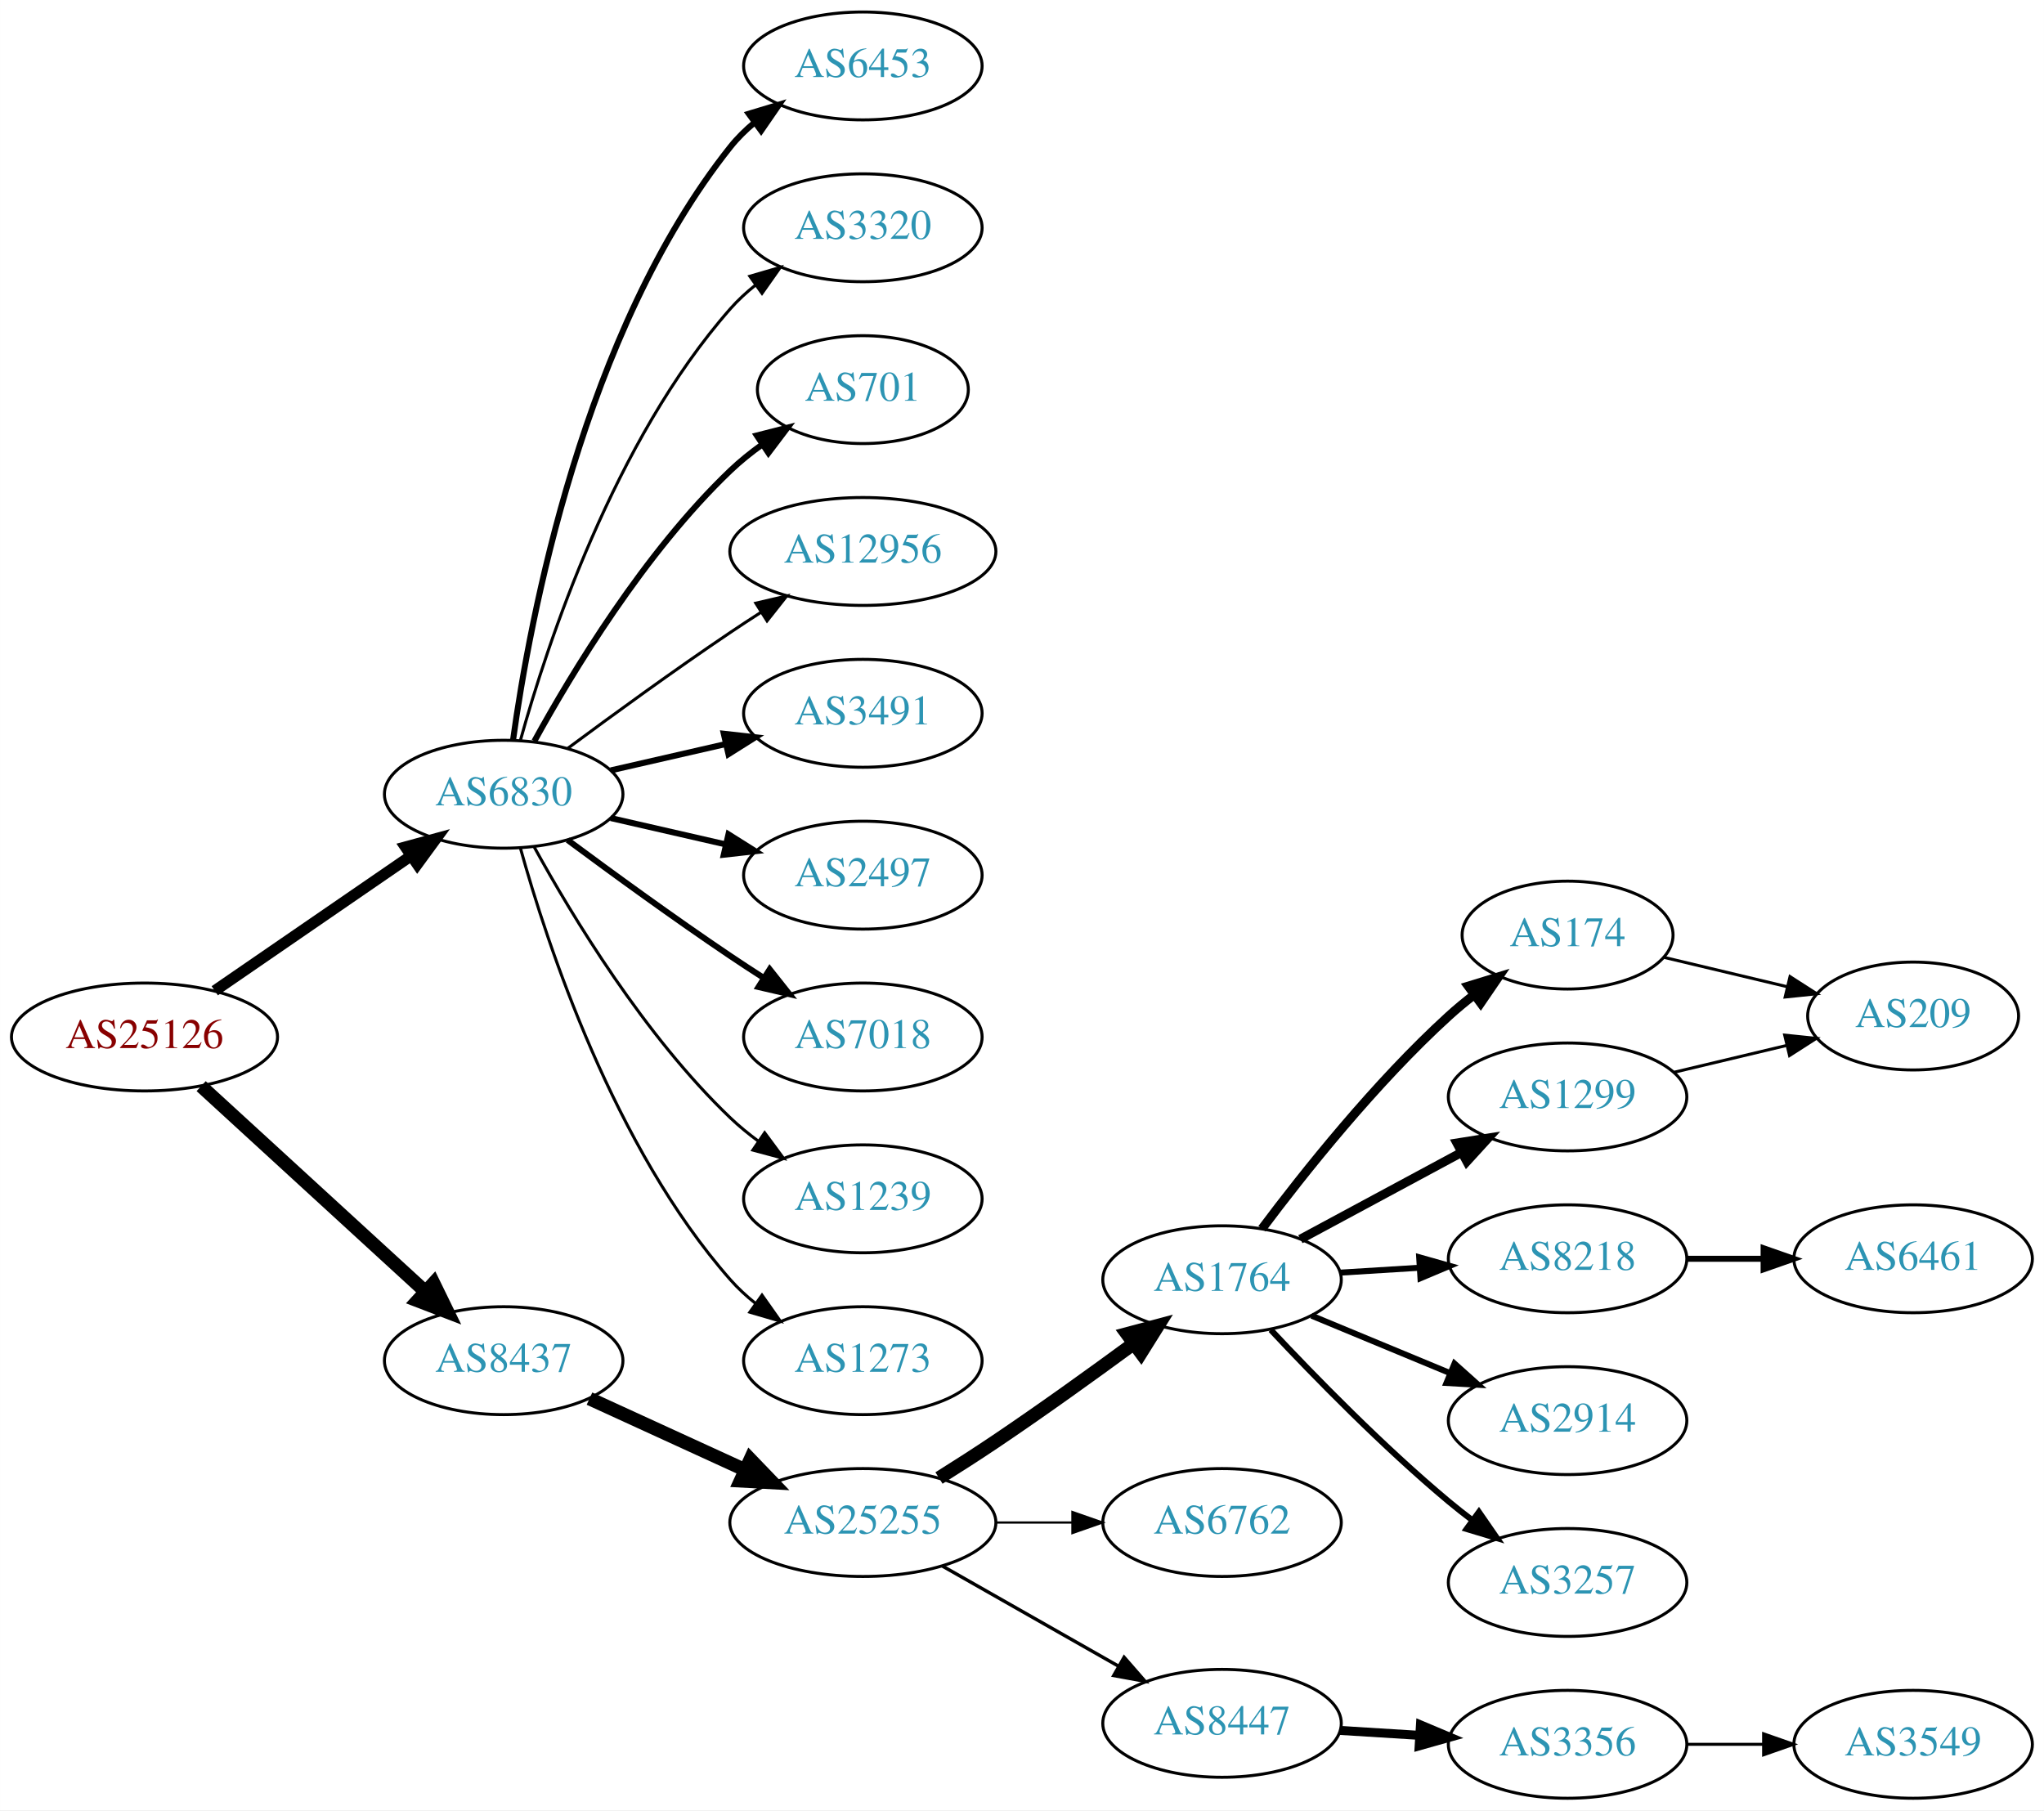
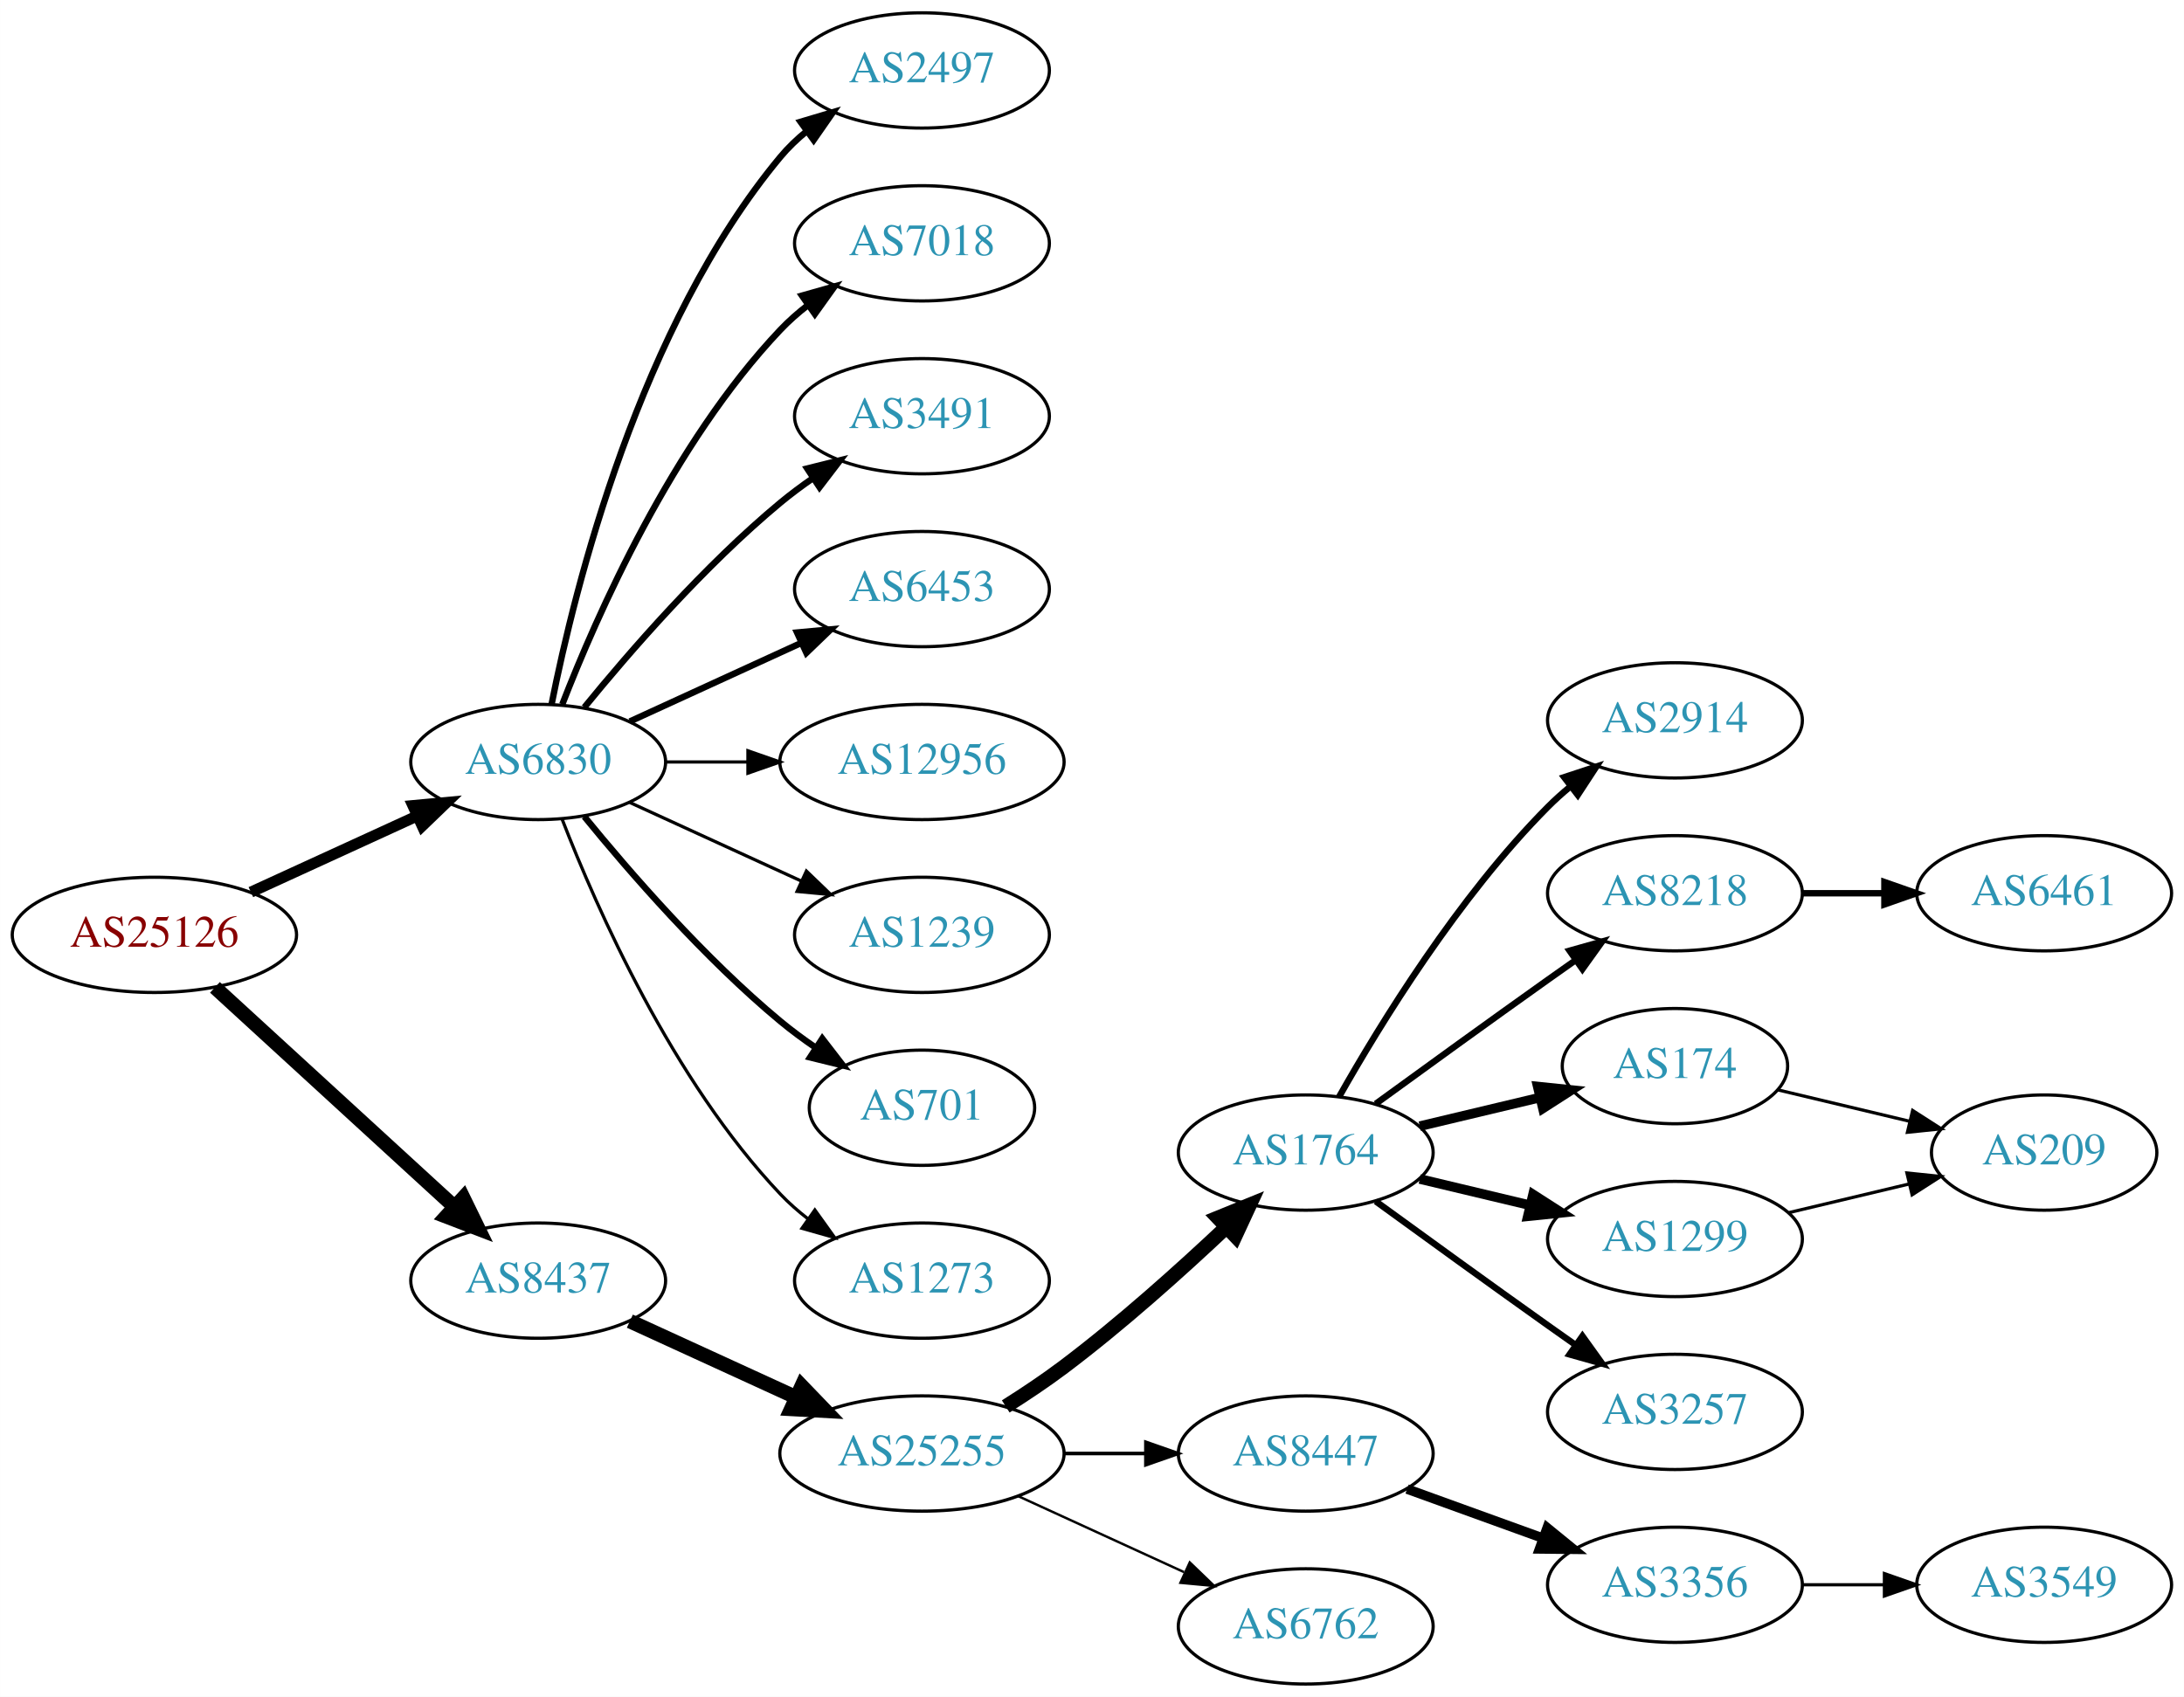
- <svg xmlns="http://www.w3.org/2000/svg" xmlns:xlink="http://www.w3.org/1999/xlink" width="682pt" height="604pt" viewBox="0.00 0.00 681.96 604.00">
-   <g id="graph0" class="graph" transform="scale(1 1) rotate(0) translate(4 600)">
-     <polygon fill="white" stroke="none" points="-4,4 -4,-600 677.956,-600 677.956,4 -4,4" />
+ <svg xmlns="http://www.w3.org/2000/svg" xmlns:xlink="http://www.w3.org/1999/xlink" width="682pt" height="530pt" viewBox="0.00 0.00 681.96 530.00">
+   <g id="graph0" class="graph" transform="scale(1 1) rotate(0) translate(4 526)">
+     <polygon fill="white" stroke="none" points="-4,4 -4,-526 677.956,-526 677.956,4 -4,4" />
    <g id="node1" class="node">
      <g id="a_node1">
        <a xlink:href="/asn/25126" xlink:title="AS25126 ~ TIWAG-Tiroler Wasserkraft AG [AT]">
-           <ellipse fill="#ffffff" stroke="black" cx="44.196" cy="-254" rx="44.393" ry="18" />
-           <text text-anchor="middle" x="44.196" y="-250.3" font-family="Times,serif" font-size="14.00" fill="#880000">AS25126</text>
+           <ellipse fill="#ffffff" stroke="black" cx="44.196" cy="-234" rx="44.393" ry="18" />
+           <text text-anchor="middle" x="44.196" y="-230.3" font-family="Times,serif" font-size="14.00" fill="#880000">AS25126</text>
        </a>
      </g>
    </g>
    <g id="node2" class="node">
      <g id="a_node2">
        <a xlink:href="/asn/6830" xlink:title="AS6830 ~ LGI-UPC [AT]">
-           <ellipse fill="#ffffff" stroke="black" cx="164.039" cy="-335" rx="39.794" ry="18" />
-           <text text-anchor="middle" x="164.039" y="-331.3" font-family="Times,serif" font-size="14.00" fill="#2c94b3">AS6830</text>
+           <ellipse fill="#ffffff" stroke="black" cx="164.039" cy="-288" rx="39.794" ry="18" />
+           <text text-anchor="middle" x="164.039" y="-284.3" font-family="Times,serif" font-size="14.00" fill="#2c94b3">AS6830</text>
        </a>
      </g>
    </g>
    <g id="edge1" class="edge">
-       <path fill="none" stroke="black" stroke-width="3.706" d="M67.639,-269.426C86.22,-282.198 112.781,-300.455 133.161,-314.463" />
-       <polygon fill="black" stroke="black" stroke-width="3.706" points="131.251,-317.398 141.475,-320.178 135.216,-311.629 131.251,-317.398" />
+       <path fill="none" stroke="black" stroke-width="3.441" d="M74.326,-247.348C89.937,-254.502 109.335,-263.391 126.007,-271.03" />
+       <polygon fill="black" stroke="black" stroke-width="3.441" points="124.91,-274.378 135.459,-275.362 127.826,-268.014 124.91,-274.378" />
    </g>
    <g id="node3" class="node">
      <g id="a_node3">
        <a xlink:href="/asn/8437" xlink:title="AS8437 ~ Hutchison Drei Austria GmbH [AT]">
-           <ellipse fill="#ffffff" stroke="black" cx="164.039" cy="-146" rx="39.794" ry="18" />
-           <text text-anchor="middle" x="164.039" y="-142.3" font-family="Times,serif" font-size="14.00" fill="#2c94b3">AS8437</text>
+           <ellipse fill="#ffffff" stroke="black" cx="164.039" cy="-126" rx="39.794" ry="18" />
+           <text text-anchor="middle" x="164.039" y="-122.3" font-family="Times,serif" font-size="14.00" fill="#2c94b3">AS8437</text>
        </a>
      </g>
    </g>
    <g id="edge2" class="edge">
-       <path fill="none" stroke="black" stroke-width="4.5" d="M63.094,-237.597C83.022,-219.333 115.38,-189.678 137.857,-169.079" />
-       <polygon fill="black" stroke="black" stroke-width="4.5" points="140.647,-171.863 145.359,-162.203 135.326,-166.057 140.647,-171.863" />
+       <path fill="none" stroke="black" stroke-width="4.5" d="M63.094,-217.597C83.022,-199.333 115.38,-169.678 137.857,-149.079" />
+       <polygon fill="black" stroke="black" stroke-width="4.5" points="140.647,-151.863 145.359,-142.203 135.326,-146.057 140.647,-151.863" />
    </g>
    <g id="node4" class="node">
      <g id="a_node4">
-         <a xlink:href="/asn/6453" xlink:title="AS6453 ~ TATA COMMUNICATIONS (AMERICA) INC [US]">
-           <ellipse fill="#ffffff" stroke="black" cx="283.881" cy="-578" rx="39.794" ry="18" />
-           <text text-anchor="middle" x="283.881" y="-574.3" font-family="Times,serif" font-size="14.00" fill="#2c94b3">AS6453</text>
+         <a xlink:href="/asn/2497" xlink:title="AS2497 ~ Internet Initiative Japan Inc. [JP]">
+           <ellipse fill="#ffffff" stroke="black" cx="283.881" cy="-504" rx="39.794" ry="18" />
+           <text text-anchor="middle" x="283.881" y="-500.3" font-family="Times,serif" font-size="14.00" fill="#2c94b3">AS2497</text>
        </a>
      </g>
    </g>
    <g id="edge3" class="edge">
-       <path fill="none" stroke="black" stroke-width="2" d="M167.178,-353.17C172.678,-392.974 190.504,-489.233 239.685,-551 242.026,-553.94 244.781,-556.649 247.747,-559.121" />
-       <polygon fill="black" stroke="black" stroke-width="2" points="245.812,-562.042 255.953,-565.11 249.939,-556.388 245.812,-562.042" />
+       <path fill="none" stroke="black" stroke-width="2" d="M168.237,-306.073C175.401,-342.141 195.675,-424.125 239.685,-477 242.09,-479.889 244.886,-482.563 247.879,-485.013" />
+       <polygon fill="black" stroke="black" stroke-width="2" points="245.967,-487.95 256.122,-490.973 250.069,-482.277 245.967,-487.95" />
    </g>
    <g id="node5" class="node">
      <g id="a_node5">
-         <a xlink:href="/asn/3320" xlink:title="AS3320 ~ DTAG [DE]">
-           <ellipse fill="#ffffff" stroke="black" cx="283.881" cy="-524" rx="39.794" ry="18" />
-           <text text-anchor="middle" x="283.881" y="-520.3" font-family="Times,serif" font-size="14.00" fill="#2c94b3">AS3320</text>
+         <a xlink:href="/asn/7018" xlink:title="AS7018 ~ AT&amp;T Services, Inc. [US]">
+           <ellipse fill="#ffffff" stroke="black" cx="283.881" cy="-450" rx="39.794" ry="18" />
+           <text text-anchor="middle" x="283.881" y="-446.3" font-family="Times,serif" font-size="14.00" fill="#2c94b3">AS7018</text>
        </a>
      </g>
    </g>
    <g id="edge4" class="edge">
-       <path fill="none" stroke="black" d="M169.612,-352.946C178.517,-384.995 200.801,-452.842 239.685,-497 242.169,-499.821 245.019,-502.449 248.044,-504.871" />
-       <polygon fill="black" stroke="black" points="246.162,-507.828 256.334,-510.791 250.23,-502.131 246.162,-507.828" />
+       <path fill="none" stroke="black" stroke-width="2" d="M171.562,-305.994C182.312,-333.728 205.969,-387.429 239.685,-423 242.271,-425.728 245.188,-428.294 248.257,-430.677" />
+       <polygon fill="black" stroke="black" stroke-width="2" points="246.411,-433.658 256.605,-436.543 250.435,-427.93 246.411,-433.658" />
    </g>
    <g id="node6" class="node">
      <g id="a_node6">
-         <a xlink:href="/asn/701" xlink:title="AS701 ~ UUNET [US]">
-           <ellipse fill="#ffffff" stroke="black" cx="283.881" cy="-470" rx="35.194" ry="18" />
-           <text text-anchor="middle" x="283.881" y="-466.3" font-family="Times,serif" font-size="14.00" fill="#2c94b3">AS701</text>
+         <a xlink:href="/asn/3491" xlink:title="AS3491 ~ PCCW Global, Inc. [US]">
+           <ellipse fill="#ffffff" stroke="black" cx="283.881" cy="-396" rx="39.794" ry="18" />
+           <text text-anchor="middle" x="283.881" y="-392.3" font-family="Times,serif" font-size="14.00" fill="#2c94b3">AS3491</text>
        </a>
      </g>
    </g>
    <g id="edge5" class="edge">
-       <path fill="none" stroke="black" stroke-width="2" d="M174.28,-352.713C186.825,-375.561 211.002,-415.611 239.685,-443 242.939,-446.107 246.606,-449.046 250.393,-451.76" />
-       <polygon fill="black" stroke="black" stroke-width="2" points="248.495,-454.701 258.761,-457.322 252.37,-448.872 248.495,-454.701" />
+       <path fill="none" stroke="black" stroke-width="2" d="M178.458,-305.065C192.572,-322.375 215.987,-349.345 239.685,-369 242.901,-371.668 246.402,-374.27 249.972,-376.741" />
+       <polygon fill="black" stroke="black" stroke-width="2" points="248.05,-379.666 258.329,-382.236 251.896,-373.817 248.05,-379.666" />
    </g>
    <g id="node7" class="node">
      <g id="a_node7">
-         <a xlink:href="/asn/12956" xlink:title="AS12956 ~ TELXIUS [ES]">
-           <ellipse fill="#ffffff" stroke="black" cx="283.881" cy="-416" rx="44.393" ry="18" />
-           <text text-anchor="middle" x="283.881" y="-412.3" font-family="Times,serif" font-size="14.00" fill="#2c94b3">AS12956</text>
+         <a xlink:href="/asn/6453" xlink:title="AS6453 ~ TATA COMMUNICATIONS (AMERICA) INC [US]">
+           <ellipse fill="#ffffff" stroke="black" cx="283.881" cy="-342" rx="39.794" ry="18" />
+           <text text-anchor="middle" x="283.881" y="-338.3" font-family="Times,serif" font-size="14.00" fill="#2c94b3">AS6453</text>
        </a>
      </g>
    </g>
    <g id="edge6" class="edge">
-       <path fill="none" stroke="black" d="M185.369,-350.277C200.231,-361.304 220.976,-376.407 239.685,-389 242.975,-391.215 246.438,-393.482 249.912,-395.715" />
-       <polygon fill="black" stroke="black" points="248.16,-398.748 258.479,-401.148 251.909,-392.837 248.16,-398.748" />
+       <path fill="none" stroke="black" stroke-width="2" d="M192.667,-300.661C208.624,-307.973 228.895,-317.261 246.178,-325.181" />
+       <polygon fill="black" stroke="black" stroke-width="2" points="244.876,-328.435 255.425,-329.419 247.793,-322.071 244.876,-328.435" />
    </g>
    <g id="node8" class="node">
      <g id="a_node8">
-         <a xlink:href="/asn/3491" xlink:title="AS3491 ~ PCCW Global, Inc. [US]">
-           <ellipse fill="#ffffff" stroke="black" cx="283.881" cy="-362" rx="39.794" ry="18" />
-           <text text-anchor="middle" x="283.881" y="-358.3" font-family="Times,serif" font-size="14.00" fill="#2c94b3">AS3491</text>
+         <a xlink:href="/asn/12956" xlink:title="AS12956 ~ TELXIUS [ES]">
+           <ellipse fill="#ffffff" stroke="black" cx="283.881" cy="-288" rx="44.393" ry="18" />
+           <text text-anchor="middle" x="283.881" y="-284.3" font-family="Times,serif" font-size="14.00" fill="#2c94b3">AS12956</text>
        </a>
      </g>
    </g>
    <g id="edge7" class="edge">
-       <path fill="none" stroke="black" stroke-width="2" d="M199.758,-342.955C211.758,-345.704 225.379,-348.825 238.071,-351.733" />
-       <polygon fill="black" stroke="black" stroke-width="2" points="237.474,-355.187 248.003,-354.009 239.037,-348.364 237.474,-355.187" />
+       <path fill="none" stroke="black" d="M203.951,-288C212.054,-288 220.729,-288 229.255,-288" />
+       <polygon fill="black" stroke="black" points="229.533,-291.5 239.533,-288 229.533,-284.5 229.533,-291.5" />
    </g>
    <g id="node9" class="node">
      <g id="a_node9">
-         <a xlink:href="/asn/2497" xlink:title="AS2497 ~ Internet Initiative Japan Inc. [JP]">
-           <ellipse fill="#ffffff" stroke="black" cx="283.881" cy="-308" rx="39.794" ry="18" />
-           <text text-anchor="middle" x="283.881" y="-304.3" font-family="Times,serif" font-size="14.00" fill="#2c94b3">AS2497</text>
+         <a xlink:href="/asn/1239" xlink:title="AS1239 ~ Sprint [US]">
+           <ellipse fill="#ffffff" stroke="black" cx="283.881" cy="-234" rx="39.794" ry="18" />
+           <text text-anchor="middle" x="283.881" y="-230.3" font-family="Times,serif" font-size="14.00" fill="#2c94b3">AS1239</text>
        </a>
      </g>
    </g>
    <g id="edge8" class="edge">
-       <path fill="none" stroke="black" stroke-width="2" d="M199.758,-327.045C211.758,-324.296 225.379,-321.175 238.071,-318.267" />
-       <polygon fill="black" stroke="black" stroke-width="2" points="239.037,-321.636 248.003,-315.991 237.474,-314.813 239.037,-321.636" />
+       <path fill="none" stroke="black" d="M192.667,-275.339C208.624,-268.027 228.895,-258.739 246.178,-250.819" />
+       <polygon fill="black" stroke="black" points="247.793,-253.929 255.425,-246.581 244.876,-247.565 247.793,-253.929" />
    </g>
    <g id="node10" class="node">
      <g id="a_node10">
-         <a xlink:href="/asn/7018" xlink:title="AS7018 ~ AT&amp;T Services, Inc. [US]">
-           <ellipse fill="#ffffff" stroke="black" cx="283.881" cy="-254" rx="39.794" ry="18" />
-           <text text-anchor="middle" x="283.881" y="-250.3" font-family="Times,serif" font-size="14.00" fill="#2c94b3">AS7018</text>
+         <a xlink:href="/asn/701" xlink:title="AS701 ~ UUNET [US]">
+           <ellipse fill="#ffffff" stroke="black" cx="283.881" cy="-180" rx="35.194" ry="18" />
+           <text text-anchor="middle" x="283.881" y="-176.3" font-family="Times,serif" font-size="14.00" fill="#2c94b3">AS701</text>
        </a>
      </g>
    </g>
    <g id="edge9" class="edge">
-       <path fill="none" stroke="black" stroke-width="2" d="M185.369,-319.723C200.231,-308.696 220.976,-293.593 239.685,-281 243.234,-278.611 246.984,-276.161 250.733,-273.758" />
-       <polygon fill="black" stroke="black" stroke-width="2" points="252.801,-276.591 259.381,-268.288 249.059,-270.675 252.801,-276.591" />
+       <path fill="none" stroke="black" stroke-width="2" d="M178.458,-270.935C192.572,-253.625 215.987,-226.655 239.685,-207 243.148,-204.128 246.941,-201.331 250.795,-198.692" />
+       <polygon fill="black" stroke="black" stroke-width="2" points="252.757,-201.592 259.228,-193.203 248.938,-195.725 252.757,-201.592" />
    </g>
    <g id="node11" class="node">
      <g id="a_node11">
-         <a xlink:href="/asn/1239" xlink:title="AS1239 ~ Sprint [US]">
-           <ellipse fill="#ffffff" stroke="black" cx="283.881" cy="-200" rx="39.794" ry="18" />
-           <text text-anchor="middle" x="283.881" y="-196.3" font-family="Times,serif" font-size="14.00" fill="#2c94b3">AS1239</text>
+         <a xlink:href="/asn/1273" xlink:title="AS1273 ~ Vodafone Group PLC [EU]">
+           <ellipse fill="#ffffff" stroke="black" cx="283.881" cy="-126" rx="39.794" ry="18" />
+           <text text-anchor="middle" x="283.881" y="-122.3" font-family="Times,serif" font-size="14.00" fill="#2c94b3">AS1273</text>
        </a>
      </g>
    </g>
    <g id="edge10" class="edge">
-       <path fill="none" stroke="black" d="M174.28,-317.287C186.825,-294.439 211.002,-254.389 239.685,-227 242.553,-224.261 245.742,-221.653 249.051,-219.215" />
-       <polygon fill="black" stroke="black" points="251.114,-222.044 257.411,-213.523 247.175,-216.258 251.114,-222.044" />
+       <path fill="none" stroke="black" d="M171.562,-270.006C182.312,-242.272 205.969,-188.571 239.685,-153 242.271,-150.272 245.188,-147.706 248.257,-145.323" />
+       <polygon fill="black" stroke="black" points="250.435,-148.07 256.605,-139.457 246.411,-142.342 250.435,-148.07" />
    </g>
    <g id="node12" class="node">
      <g id="a_node12">
-         <a xlink:href="/asn/1273" xlink:title="AS1273 ~ Vodafone Group PLC [EU]">
-           <ellipse fill="#ffffff" stroke="black" cx="283.881" cy="-146" rx="39.794" ry="18" />
-           <text text-anchor="middle" x="283.881" y="-142.3" font-family="Times,serif" font-size="14.00" fill="#2c94b3">AS1273</text>
+         <a xlink:href="/asn/25255" xlink:title="AS25255 ~ ==&gt; TELE2 AUSTRIA &lt;== [AT]">
+           <ellipse fill="#ffffff" stroke="black" cx="283.881" cy="-72" rx="44.393" ry="18" />
+           <text text-anchor="middle" x="283.881" y="-68.3" font-family="Times,serif" font-size="14.00" fill="#2c94b3">AS25255</text>
        </a>
      </g>
    </g>
    <g id="edge11" class="edge">
-       <path fill="none" stroke="black" d="M169.612,-317.054C178.517,-285.005 200.801,-217.158 239.685,-173 242.169,-170.179 245.019,-167.551 248.044,-165.129" />
-       <polygon fill="black" stroke="black" points="250.23,-167.869 256.334,-159.209 246.162,-162.172 250.23,-167.869" />
+       <path fill="none" stroke="black" stroke-width="4.5" d="M192.667,-113.339C208.165,-106.238 227.732,-97.272 244.678,-89.506" />
+       <polygon fill="black" stroke="black" stroke-width="4.5" points="246.33,-93.08 253.781,-85.335 243.05,-85.921 246.33,-93.08" />
    </g>
    <g id="node13" class="node">
      <g id="a_node13">
-         <a xlink:href="/asn/25255" xlink:title="AS25255 ~ ==&gt; TELE2 AUSTRIA &lt;== [AT]">
-           <ellipse fill="#ffffff" stroke="black" cx="283.881" cy="-92" rx="44.393" ry="18" />
-           <text text-anchor="middle" x="283.881" y="-88.3" font-family="Times,serif" font-size="14.00" fill="#2c94b3">AS25255</text>
+         <a xlink:href="/asn/1764" xlink:title="AS1764 ~ NEXTLAYER-AS [AT]">
+           <ellipse fill="#ffffff" stroke="black" cx="403.724" cy="-166" rx="39.794" ry="18" />
+           <text text-anchor="middle" x="403.724" y="-162.3" font-family="Times,serif" font-size="14.00" fill="#2c94b3">AS1764</text>
        </a>
      </g>
    </g>
    <g id="edge12" class="edge">
-       <path fill="none" stroke="black" stroke-width="4.5" d="M192.667,-133.339C208.165,-126.238 227.732,-117.272 244.678,-109.506" />
-       <polygon fill="black" stroke="black" stroke-width="4.5" points="246.33,-113.08 253.781,-105.335 243.05,-105.921 246.33,-113.08" />
+       <path fill="none" stroke="black" stroke-width="4.5" d="M310.042,-86.706C316.085,-90.514 322.424,-94.746 328.077,-99 345.923,-112.428 364.623,-129.217 378.842,-142.63" />
+       <polygon fill="black" stroke="black" stroke-width="4.5" points="376.293,-145.639 386.247,-149.691 381.727,-139.94 376.293,-145.639" />
    </g>
    <g id="node14" class="node">
      <g id="a_node14">
-         <a xlink:href="/asn/1764" xlink:title="AS1764 ~ NEXTLAYER-AS [AT]">
-           <ellipse fill="#ffffff" stroke="black" cx="403.724" cy="-173" rx="39.794" ry="18" />
-           <text text-anchor="middle" x="403.724" y="-169.3" font-family="Times,serif" font-size="14.00" fill="#2c94b3">AS1764</text>
+         <a xlink:href="/asn/8447" xlink:title="AS8447 ~ A1 Telekom Austria AG [AT]">
+           <ellipse fill="#ffffff" stroke="black" cx="403.724" cy="-72" rx="39.794" ry="18" />
+           <text text-anchor="middle" x="403.724" y="-68.3" font-family="Times,serif" font-size="14.00" fill="#2c94b3">AS8447</text>
        </a>
      </g>
    </g>
    <g id="edge13" class="edge">
-       <path fill="none" stroke="black" stroke-width="4.5" d="M309.283,-106.852C315.467,-110.725 322.061,-114.951 328.077,-119 343.571,-129.429 360.46,-141.579 374.249,-151.709" />
-       <polygon fill="black" stroke="black" stroke-width="4.5" points="372.01,-154.951 382.393,-157.723 376.688,-148.616 372.01,-154.951" />
+       <path fill="none" stroke="black" stroke-width="1.125" d="M328.092,-72C336.405,-72 345.168,-72 353.65,-72" />
+       <polygon fill="black" stroke="black" stroke-width="1.125" points="353.809,-75.5 363.809,-72 353.809,-68.5 353.809,-75.5" />
    </g>
    <g id="node15" class="node">
      <g id="a_node15">
        <a xlink:href="/asn/6762" xlink:title="AS6762 ~ TELECOM ITALIA SPARKLE S.p.A. [IT]">
-           <ellipse fill="#ffffff" stroke="black" cx="403.724" cy="-92" rx="39.794" ry="18" />
-           <text text-anchor="middle" x="403.724" y="-88.3" font-family="Times,serif" font-size="14.00" fill="#2c94b3">AS6762</text>
+           <ellipse fill="#ffffff" stroke="black" cx="403.724" cy="-18" rx="39.794" ry="18" />
+           <text text-anchor="middle" x="403.724" y="-14.3" font-family="Times,serif" font-size="14.00" fill="#2c94b3">AS6762</text>
        </a>
      </g>
    </g>
    <g id="edge14" class="edge">
-       <path fill="none" stroke="black" stroke-width="0.75" d="M328.092,-92C336.405,-92 345.168,-92 353.65,-92" />
-       <polygon fill="black" stroke="black" stroke-width="0.75" points="353.809,-95.5 363.809,-92 353.809,-88.5 353.809,-95.5" />
+       <path fill="none" stroke="black" stroke-width="0.75" d="M314.011,-58.652C329.622,-51.498 349.02,-42.609 365.692,-34.969" />
+       <polygon fill="black" stroke="black" stroke-width="0.75" points="367.511,-37.986 375.144,-30.638 364.595,-31.622 367.511,-37.986" />
    </g>
    <g id="node16" class="node">
      <g id="a_node16">
-         <a xlink:href="/asn/8447" xlink:title="AS8447 ~ A1 Telekom Austria AG [AT]">
-           <ellipse fill="#ffffff" stroke="black" cx="403.724" cy="-25" rx="39.794" ry="18" />
-           <text text-anchor="middle" x="403.724" y="-21.3" font-family="Times,serif" font-size="14.00" fill="#2c94b3">AS8447</text>
+         <a xlink:href="/asn/2914" xlink:title="AS2914 ~ NTT America, Inc. [US]">
+           <ellipse fill="#ffffff" stroke="black" cx="519.017" cy="-301" rx="39.794" ry="18" />
+           <text text-anchor="middle" x="519.017" y="-297.3" font-family="Times,serif" font-size="14.00" fill="#2c94b3">AS2914</text>
        </a>
      </g>
    </g>
    <g id="edge15" class="edge">
-       <path fill="none" stroke="black" stroke-width="1.125" d="M310.451,-77.462C327.671,-67.672 350.556,-54.66 369.227,-44.045" />
-       <polygon fill="black" stroke="black" stroke-width="1.125" points="371.048,-47.036 378.011,-39.05 367.588,-40.95 371.048,-47.036" />
+       <path fill="none" stroke="black" stroke-width="2" d="M414.184,-183.49C426.965,-206.096 451.398,-245.886 479.37,-274 481.481,-276.121 483.777,-278.188 486.163,-280.171" />
+       <polygon fill="black" stroke="black" stroke-width="2" points="484.415,-283.242 494.478,-286.556 488.678,-277.69 484.415,-283.242" />
    </g>
    <g id="node17" class="node">
      <g id="a_node17">
-         <a xlink:href="/asn/174" xlink:title="AS174 ~ Cogent Communications [US]">
-           <ellipse fill="#ffffff" stroke="black" cx="519.017" cy="-288" rx="35.194" ry="18" />
-           <text text-anchor="middle" x="519.017" y="-284.3" font-family="Times,serif" font-size="14.00" fill="#2c94b3">AS174</text>
+         <a xlink:href="/asn/8218" xlink:title="AS8218 ~ legacy Neotelecoms [FR]">
+           <ellipse fill="#ffffff" stroke="black" cx="519.017" cy="-247" rx="39.794" ry="18" />
+           <text text-anchor="middle" x="519.017" y="-243.3" font-family="Times,serif" font-size="14.00" fill="#2c94b3">AS8218</text>
        </a>
      </g>
    </g>
    <g id="edge16" class="edge">
-       <path fill="none" stroke="black" stroke-width="3" d="M417.049,-190.017C430.983,-208.622 454.927,-238.746 479.37,-261 481.992,-263.387 484.832,-265.738 487.743,-267.999" />
-       <polygon fill="black" stroke="black" stroke-width="3" points="485.878,-270.973 496.007,-274.081 490.028,-265.335 485.878,-270.973" />
+       <path fill="none" stroke="black" stroke-width="2" d="M425.572,-181.222C440.506,-192.091 461.12,-207.025 479.37,-220 482.191,-222.005 485.134,-224.085 488.082,-226.159" />
+       <polygon fill="black" stroke="black" stroke-width="2" points="486.109,-229.05 496.306,-231.926 490.128,-223.319 486.109,-229.05" />
    </g>
    <g id="node18" class="node">
      <g id="a_node18">
-         <a xlink:href="/asn/8218" xlink:title="AS8218 ~ legacy Neotelecoms [FR]">
-           <ellipse fill="#ffffff" stroke="black" cx="519.017" cy="-180" rx="39.794" ry="18" />
-           <text text-anchor="middle" x="519.017" y="-176.3" font-family="Times,serif" font-size="14.00" fill="#2c94b3">AS8218</text>
+         <a xlink:href="/asn/174" xlink:title="AS174 ~ Cogent Communications [US]">
+           <ellipse fill="#ffffff" stroke="black" cx="519.017" cy="-193" rx="35.194" ry="18" />
+           <text text-anchor="middle" x="519.017" y="-189.3" font-family="Times,serif" font-size="14.00" fill="#2c94b3">AS174</text>
        </a>
      </g>
    </g>
    <g id="edge17" class="edge">
-       <path fill="none" stroke="black" stroke-width="2" d="M443.08,-175.37C451.569,-175.894 460.673,-176.457 469.507,-177.003" />
-       <polygon fill="black" stroke="black" stroke-width="2" points="469.504,-180.509 479.7,-177.633 469.935,-173.522 469.504,-180.509" />
+       <path fill="none" stroke="black" stroke-width="3" d="M439.331,-174.248C451.125,-177.058 464.43,-180.229 476.698,-183.153" />
+       <polygon fill="black" stroke="black" stroke-width="3" points="476.164,-186.624 486.703,-185.537 477.787,-179.814 476.164,-186.624" />
    </g>
    <g id="node19" class="node">
      <g id="a_node19">
        <a xlink:href="/asn/1299" xlink:title="AS1299 ~ Telia Carrier [EU]">
-           <ellipse fill="#ffffff" stroke="black" cx="519.017" cy="-234" rx="39.794" ry="18" />
-           <text text-anchor="middle" x="519.017" y="-230.3" font-family="Times,serif" font-size="14.00" fill="#2c94b3">AS1299</text>
+           <ellipse fill="#ffffff" stroke="black" cx="519.017" cy="-139" rx="39.794" ry="18" />
+           <text text-anchor="middle" x="519.017" y="-135.3" font-family="Times,serif" font-size="14.00" fill="#2c94b3">AS1299</text>
        </a>
      </g>
    </g>
    <g id="edge18" class="edge">
-       <path fill="none" stroke="black" stroke-width="3" d="M429.867,-186.538C445.598,-195.008 466.082,-206.037 483.344,-215.331" />
-       <polygon fill="black" stroke="black" stroke-width="3" points="482.088,-218.63 492.552,-220.289 485.406,-212.467 482.088,-218.63" />
+       <path fill="none" stroke="black" stroke-width="3" d="M439.331,-157.752C450.202,-155.162 462.357,-152.265 473.799,-149.538" />
+       <polygon fill="black" stroke="black" stroke-width="3" points="474.705,-152.92 483.621,-147.197 473.082,-146.111 474.705,-152.92" />
    </g>
    <g id="node20" class="node">
      <g id="a_node20">
-         <a xlink:href="/asn/2914" xlink:title="AS2914 ~ NTT America, Inc. [US]">
-           <ellipse fill="#ffffff" stroke="black" cx="519.017" cy="-126" rx="39.794" ry="18" />
-           <text text-anchor="middle" x="519.017" y="-122.3" font-family="Times,serif" font-size="14.00" fill="#2c94b3">AS2914</text>
+         <a xlink:href="/asn/3257" xlink:title="AS3257 ~ GTT [DE]">
+           <ellipse fill="#ffffff" stroke="black" cx="519.017" cy="-85" rx="39.794" ry="18" />
+           <text text-anchor="middle" x="519.017" y="-81.3" font-family="Times,serif" font-size="14.00" fill="#2c94b3">AS3257</text>
        </a>
      </g>
    </g>
    <g id="edge19" class="edge">
-       <path fill="none" stroke="black" stroke-width="2" d="M433.605,-161.018C447.588,-155.218 464.569,-148.173 479.624,-141.928" />
-       <polygon fill="black" stroke="black" stroke-width="2" points="481.292,-145.025 489.188,-137.96 478.61,-138.559 481.292,-145.025" />
+       <path fill="none" stroke="black" stroke-width="2" d="M425.572,-150.778C440.506,-139.909 461.12,-124.975 479.37,-112 482.191,-109.995 485.134,-107.915 488.082,-105.841" />
+       <polygon fill="black" stroke="black" stroke-width="2" points="490.128,-108.681 496.306,-100.074 486.109,-102.95 490.128,-108.681" />
+     </g>
+     <g id="node22" class="node">
+       <g id="a_node22">
+         <a xlink:href="/asn/3356" xlink:title="AS3356 ~ Level 3 Parent, LLC [US]">
+           <ellipse fill="#ffffff" stroke="black" cx="519.017" cy="-31" rx="39.794" ry="18" />
+           <text text-anchor="middle" x="519.017" y="-27.3" font-family="Times,serif" font-size="14.00" fill="#2c94b3">AS3356</text>
+         </a>
+       </g>
+     </g>
+     <g id="edge21" class="edge">
+       <path fill="none" stroke="black" stroke-width="3" d="M435.382,-60.905C448.355,-56.21 463.648,-50.676 477.529,-45.652" />
+       <polygon fill="black" stroke="black" stroke-width="3" points="479.121,-48.798 487.334,-42.104 476.739,-42.216 479.121,-48.798" />
    </g>
    <g id="node21" class="node">
      <g id="a_node21">
-         <a xlink:href="/asn/3257" xlink:title="AS3257 ~ GTT [DE]">
-           <ellipse fill="#ffffff" stroke="black" cx="519.017" cy="-72" rx="39.794" ry="18" />
-           <text text-anchor="middle" x="519.017" y="-68.3" font-family="Times,serif" font-size="14.00" fill="#2c94b3">AS3257</text>
+         <a xlink:href="/asn/6461" xlink:title="AS6461 ~ Zayo Bandwidth [US]">
+           <ellipse fill="#ffffff" stroke="black" cx="634.31" cy="-247" rx="39.794" ry="18" />
+           <text text-anchor="middle" x="634.31" y="-243.3" font-family="Times,serif" font-size="14.00" fill="#2c94b3">AS6461</text>
        </a>
      </g>
    </g>
    <g id="edge20" class="edge">
-       <path fill="none" stroke="black" stroke-width="2" d="M419.991,-156.296C434.576,-140.729 457.514,-117.239 479.37,-99 481.884,-96.902 484.555,-94.801 487.274,-92.749" />
-       <polygon fill="black" stroke="black" stroke-width="2" points="489.437,-95.504 495.462,-86.789 485.317,-89.844 489.437,-95.504" />
+       <path fill="none" stroke="black" stroke-width="2" d="M558.689,-247C566.892,-247 575.656,-247 584.188,-247" />
+       <polygon fill="black" stroke="black" stroke-width="2" points="584.427,-250.5 594.427,-247 584.427,-243.5 584.427,-250.5" />
+     </g>
+     <g id="node24" class="node">
+       <g id="a_node24">
+         <a xlink:href="/asn/209" xlink:title="AS209 ~ CenturyLink Communications, LLC [US]">
+           <ellipse fill="#ffffff" stroke="black" cx="634.31" cy="-166" rx="35.194" ry="18" />
+           <text text-anchor="middle" x="634.31" y="-162.3" font-family="Times,serif" font-size="14.00" fill="#2c94b3">AS209</text>
+         </a>
+       </g>
+     </g>
+     <g id="edge24" class="edge">
+       <path fill="none" stroke="black" d="M551.274,-185.551C563.905,-182.541 578.659,-179.024 592.145,-175.81" />
+       <polygon fill="black" stroke="black" points="593.238,-179.148 602.154,-173.425 591.615,-172.339 593.238,-179.148" />
+     </g>
+     <g id="edge23" class="edge">
+       <path fill="none" stroke="black" d="M554.624,-147.248C566.418,-150.058 579.723,-153.229 591.991,-156.153" />
+       <polygon fill="black" stroke="black" points="591.457,-159.624 601.996,-158.537 593.08,-152.814 591.457,-159.624" />
    </g>
    <g id="node23" class="node">
      <g id="a_node23">
-         <a xlink:href="/asn/3356" xlink:title="AS3356 ~ Level 3 Parent, LLC [US]">
-           <ellipse fill="#ffffff" stroke="black" cx="519.017" cy="-18" rx="39.794" ry="18" />
-           <text text-anchor="middle" x="519.017" y="-14.3" font-family="Times,serif" font-size="14.00" fill="#2c94b3">AS3356</text>
+         <a xlink:href="/asn/3549" xlink:title="AS3549 ~ Level 3 Parent, LLC [US]">
+           <ellipse fill="#ffffff" stroke="black" cx="634.31" cy="-31" rx="39.794" ry="18" />
+           <text text-anchor="middle" x="634.31" y="-27.3" font-family="Times,serif" font-size="14.00" fill="#2c94b3">AS3549</text>
        </a>
      </g>
    </g>
    <g id="edge22" class="edge">
-       <path fill="none" stroke="black" stroke-width="3" d="M443.08,-22.63C451.569,-22.106 460.673,-21.543 469.507,-20.997" />
-       <polygon fill="black" stroke="black" stroke-width="3" points="469.935,-24.478 479.7,-20.367 469.504,-17.491 469.935,-24.478" />
-     </g>
-     <g id="node25" class="node">
-       <g id="a_node25">
-         <a xlink:href="/asn/209" xlink:title="AS209 ~ CenturyLink Communications, LLC [US]">
-           <ellipse fill="#ffffff" stroke="black" cx="634.31" cy="-261" rx="35.194" ry="18" />
-           <text text-anchor="middle" x="634.31" y="-257.3" font-family="Times,serif" font-size="14.00" fill="#2c94b3">AS209</text>
-         </a>
-       </g>
-     </g>
-     <g id="edge25" class="edge">
-       <path fill="none" stroke="black" d="M551.274,-280.551C563.905,-277.541 578.659,-274.024 592.145,-270.81" />
-       <polygon fill="black" stroke="black" points="593.238,-274.148 602.154,-268.425 591.615,-267.339 593.238,-274.148" />
-     </g>
-     <g id="node22" class="node">
-       <g id="a_node22">
-         <a xlink:href="/asn/6461" xlink:title="AS6461 ~ Zayo Bandwidth [US]">
-           <ellipse fill="#ffffff" stroke="black" cx="634.31" cy="-180" rx="39.794" ry="18" />
-           <text text-anchor="middle" x="634.31" y="-176.3" font-family="Times,serif" font-size="14.00" fill="#2c94b3">AS6461</text>
-         </a>
-       </g>
-     </g>
-     <g id="edge21" class="edge">
-       <path fill="none" stroke="black" stroke-width="2" d="M558.689,-180C566.892,-180 575.656,-180 584.188,-180" />
-       <polygon fill="black" stroke="black" stroke-width="2" points="584.427,-183.5 594.427,-180 584.427,-176.5 584.427,-183.5" />
-     </g>
-     <g id="edge24" class="edge">
-       <path fill="none" stroke="black" d="M554.624,-242.248C566.418,-245.058 579.723,-248.229 591.991,-251.153" />
-       <polygon fill="black" stroke="black" points="591.457,-254.624 601.996,-253.537 593.08,-247.814 591.457,-254.624" />
-     </g>
-     <g id="node24" class="node">
-       <g id="a_node24">
-         <a xlink:href="/asn/3549" xlink:title="AS3549 ~ Level 3 Parent, LLC [US]">
-           <ellipse fill="#ffffff" stroke="black" cx="634.31" cy="-18" rx="39.794" ry="18" />
-           <text text-anchor="middle" x="634.31" y="-14.3" font-family="Times,serif" font-size="14.00" fill="#2c94b3">AS3549</text>
-         </a>
-       </g>
-     </g>
-     <g id="edge23" class="edge">
-       <path fill="none" stroke="black" d="M558.689,-18C566.892,-18 575.656,-18 584.188,-18" />
-       <polygon fill="black" stroke="black" points="584.427,-21.5 594.427,-18 584.427,-14.5 584.427,-21.5" />
+       <path fill="none" stroke="black" d="M558.689,-31C566.892,-31 575.656,-31 584.188,-31" />
+       <polygon fill="black" stroke="black" points="584.427,-34.5 594.427,-31 584.427,-27.5 584.427,-34.5" />
    </g>
  </g>
</svg>
